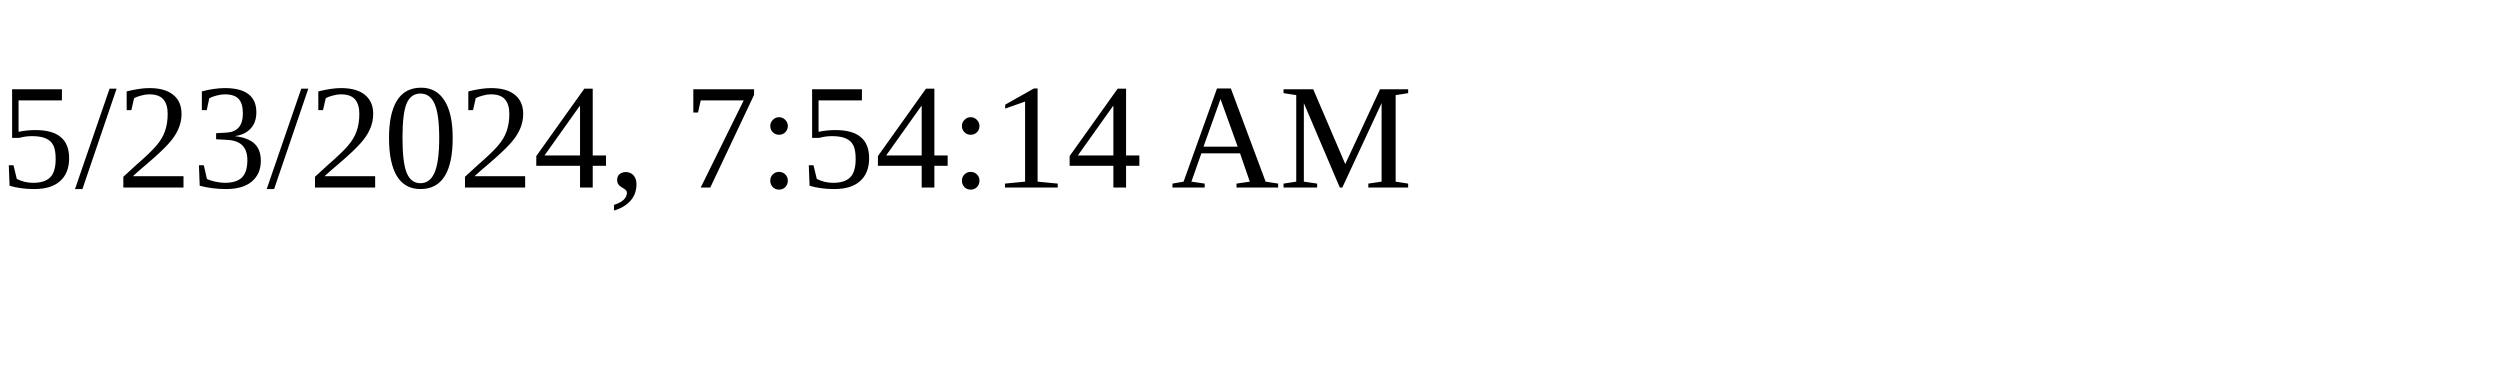
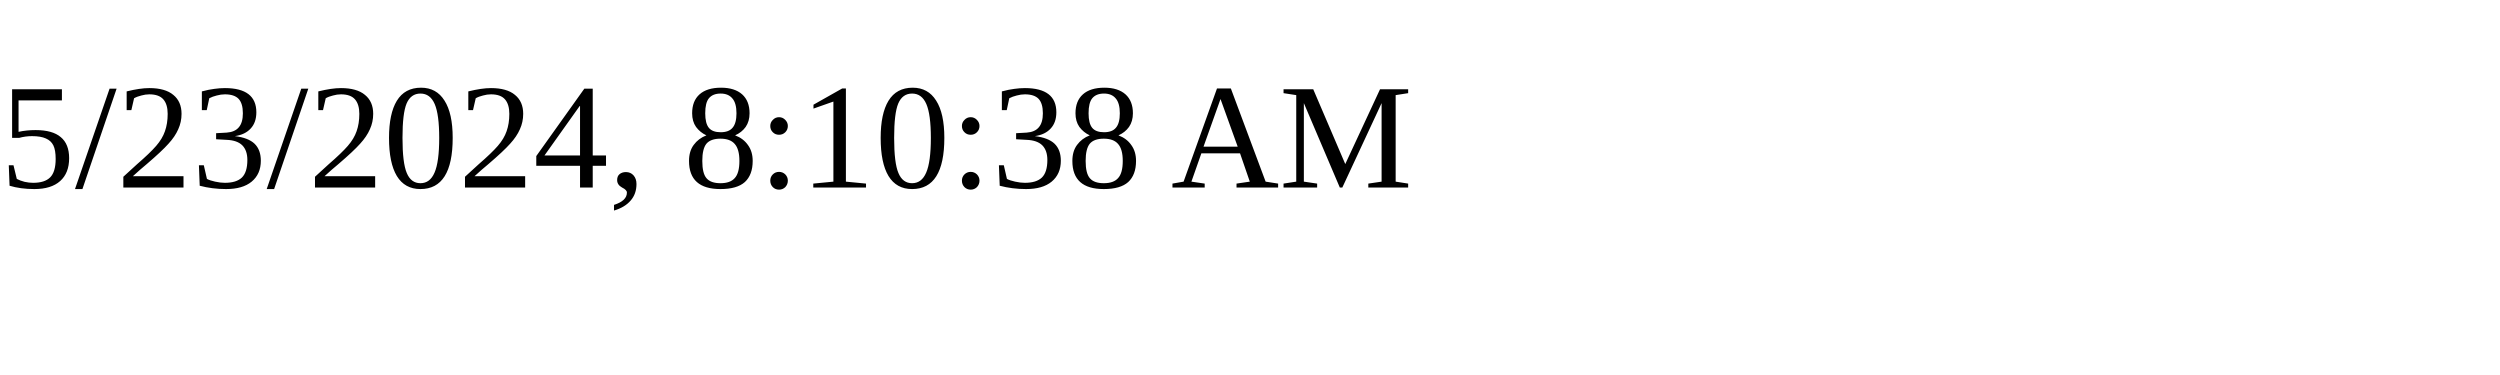
<svg xmlns="http://www.w3.org/2000/svg" height="30" width="200">
-   <text x="0" y="15">5/23/2024, 7:54:14 AM</text>
+   <text x="0" y="15">5/23/2024, 8:10:38 AM</text>
</svg>
